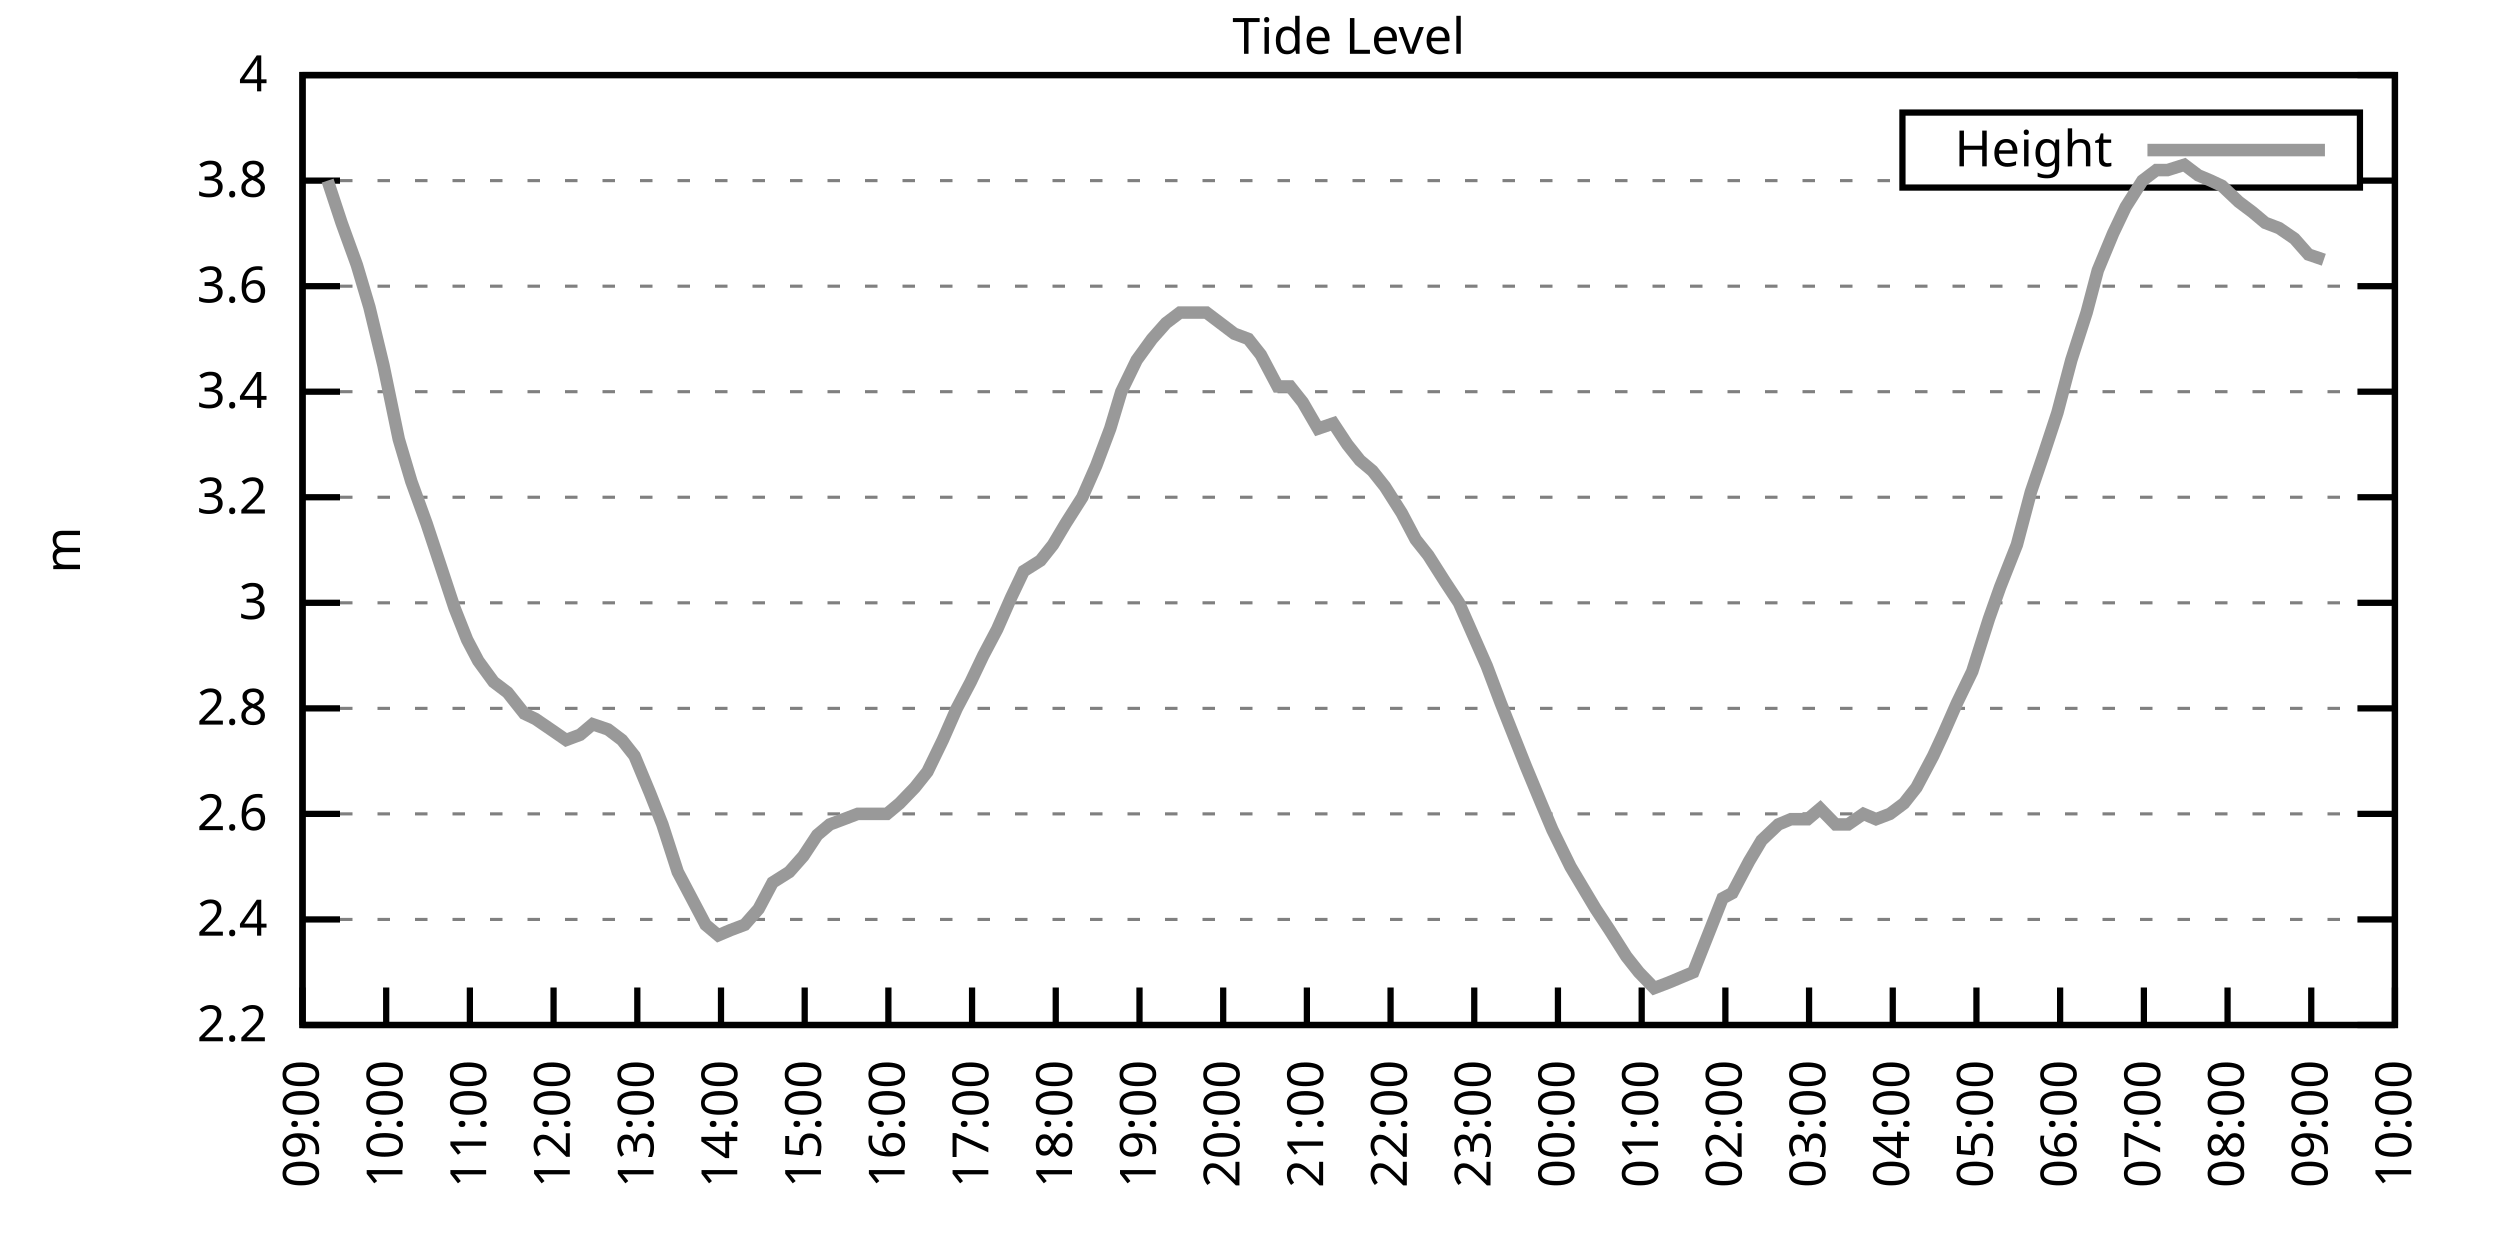
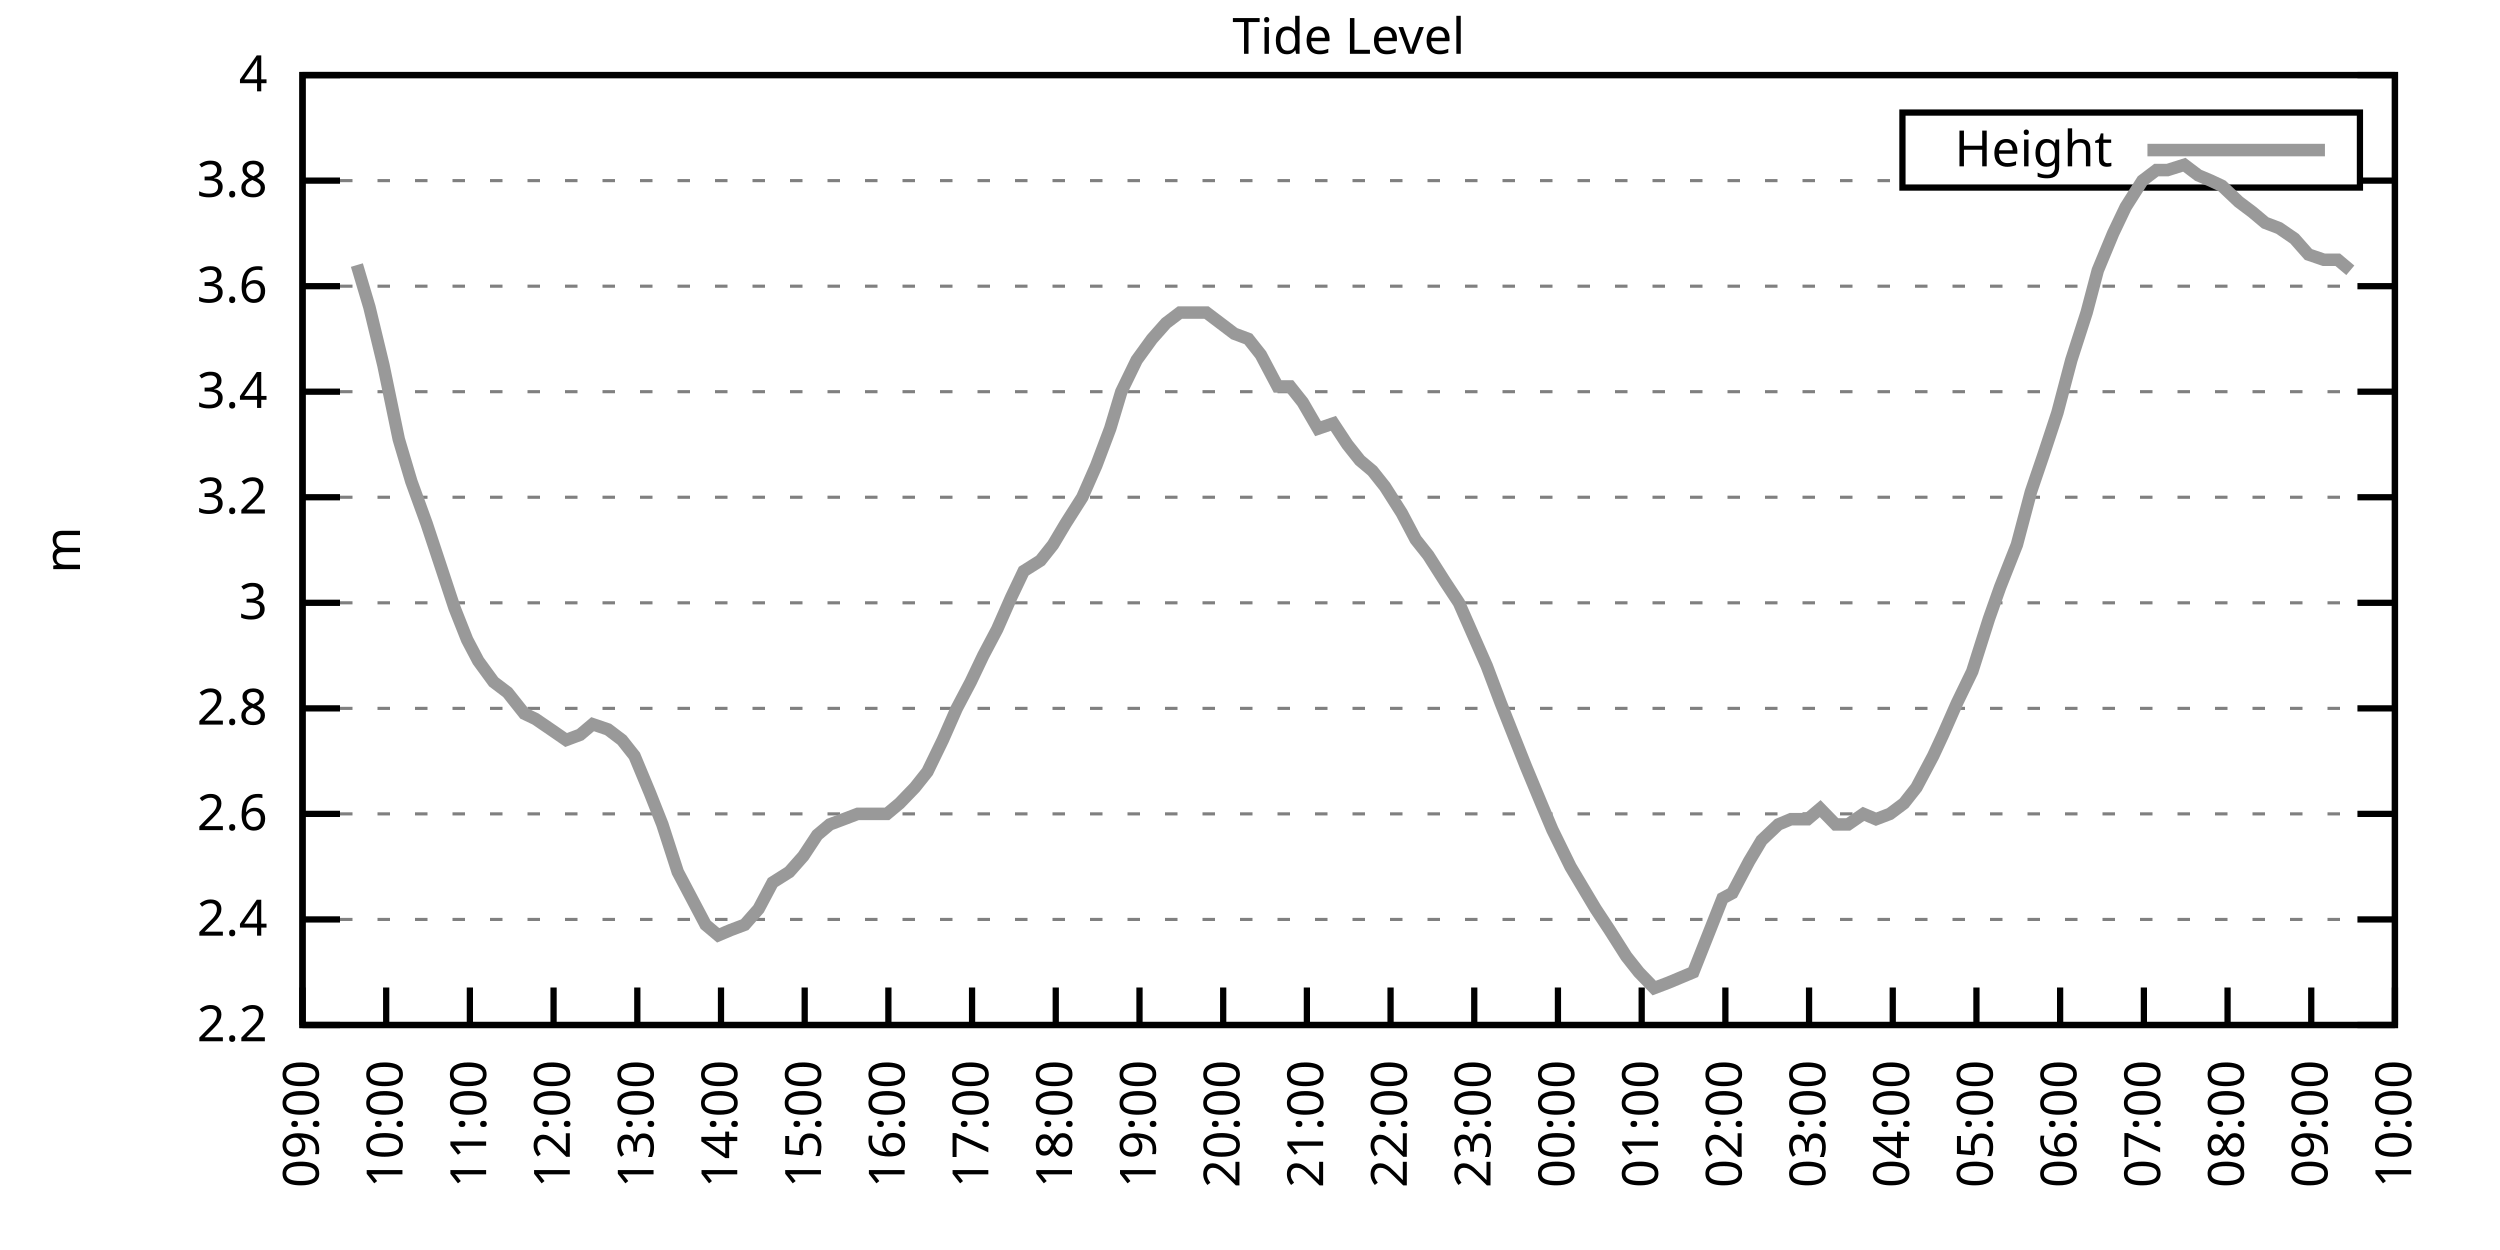
<svg xmlns="http://www.w3.org/2000/svg" xmlns:xlink="http://www.w3.org/1999/xlink" width="400" height="200" viewBox="0 0 400 200">
  <g id="gnuplot_canvas">
    <rect x="0" y="0" width="400" height="200" fill="none" />
    <defs>
      <circle id="gpDot" r="0.5" stroke-width="0.5" stroke="currentColor" />
      <path id="gpPt0" stroke-width="0.333" stroke="currentColor" d="M-1,0 h2 M0,-1 v2" />
      <path id="gpPt1" stroke-width="0.333" stroke="currentColor" d="M-1,-1 L1,1 M1,-1 L-1,1" />
      <path id="gpPt2" stroke-width="0.333" stroke="currentColor" d="M-1,0 L1,0 M0,-1 L0,1 M-1,-1 L1,1 M-1,1 L1,-1" />
      <rect id="gpPt3" stroke-width="0.333" stroke="currentColor" x="-1" y="-1" width="2" height="2" />
      <rect id="gpPt4" stroke-width="0.333" stroke="currentColor" fill="currentColor" x="-1" y="-1" width="2" height="2" />
      <circle id="gpPt5" stroke-width="0.333" stroke="currentColor" cx="0" cy="0" r="1" />
      <use xlink:href="#gpPt5" id="gpPt6" fill="currentColor" stroke="none" />
      <path id="gpPt7" stroke-width="0.333" stroke="currentColor" d="M0,-1.33 L-1.33,0.67 L1.33,0.67 z" />
      <use xlink:href="#gpPt7" id="gpPt8" fill="currentColor" stroke="none" />
      <use xlink:href="#gpPt7" id="gpPt9" stroke="currentColor" transform="rotate(180)" />
      <use xlink:href="#gpPt9" id="gpPt10" fill="currentColor" stroke="none" />
      <use xlink:href="#gpPt3" id="gpPt11" stroke="currentColor" transform="rotate(45)" />
      <use xlink:href="#gpPt11" id="gpPt12" fill="currentColor" stroke="none" />
      <path id="gpPt13" stroke-width="0.333" stroke="currentColor" d="M0,1.330 L1.265,0.411 L0.782,-1.067 L-0.782,-1.076 L-1.265,0.411 z" />
      <use xlink:href="#gpPt13" id="gpPt14" fill="currentColor" stroke="none" />
      <filter id="textbox" filterUnits="objectBoundingBox" x="0" y="0" height="1" width="1">
        <feFlood flood-color="white" flood-opacity="1" result="bgnd" />
        <feComposite in="SourceGraphic" in2="bgnd" operator="atop" />
      </filter>
      <filter id="greybox" filterUnits="objectBoundingBox" x="0" y="0" height="1" width="1">
        <feFlood flood-color="lightgrey" flood-opacity="1" result="grey" />
        <feComposite in="SourceGraphic" in2="grey" operator="atop" />
      </filter>
    </defs>
    <g fill="none" color="white" stroke="currentColor" stroke-width="1.00" stroke-linecap="butt" stroke-linejoin="miter">
</g>
    <g fill="none" color="black" stroke="currentColor" stroke-width="1.00" stroke-linecap="butt" stroke-linejoin="miter">
      <g stroke="none" shape-rendering="crispEdges">
        <polygon fill="rgb(255, 255, 255)" points="48.40,164.00 383.18,164.00 383.18,12.02 48.40,12.02 " />
      </g>
    </g>
    <g fill="none" color="black" stroke="currentColor" stroke-width="1.00" stroke-linecap="butt" stroke-linejoin="miter">
</g>
    <g fill="none" color="black" stroke="black" stroke-width="0.50" stroke-linecap="butt" stroke-linejoin="miter">
</g>
    <g fill="none" color="gray" stroke="currentColor" stroke-width="0.50" stroke-linecap="butt" stroke-linejoin="miter">
      <path stroke="gray" stroke-dasharray="2,4" class="gridline" d="M48.40,164.00 L383.19,164.00  " />
    </g>
    <g fill="none" color="gray" stroke="gray" stroke-width="1.00" stroke-linecap="butt" stroke-linejoin="miter">
</g>
    <g fill="none" color="black" stroke="currentColor" stroke-width="1.00" stroke-linecap="butt" stroke-linejoin="miter">
      <path stroke="black" d="M48.40,164.00 L54.40,164.00 M383.19,164.00 L377.19,164.00  " />
      <g transform="translate(42.80,166.60)" stroke="none" fill="black" font-family="Sans" font-size="8.00" text-anchor="end">
        <text>
          <tspan font-family="Sans"> 2.2</tspan>
        </text>
      </g>
    </g>
    <g fill="none" color="black" stroke="currentColor" stroke-width="1.00" stroke-linecap="butt" stroke-linejoin="miter">
</g>
    <g fill="none" color="black" stroke="black" stroke-width="0.50" stroke-linecap="butt" stroke-linejoin="miter">
</g>
    <g fill="none" color="gray" stroke="currentColor" stroke-width="0.50" stroke-linecap="butt" stroke-linejoin="miter">
      <path stroke="gray" stroke-dasharray="2,4" class="gridline" d="M48.40,147.11 L383.19,147.11  " />
    </g>
    <g fill="none" color="gray" stroke="gray" stroke-width="1.00" stroke-linecap="butt" stroke-linejoin="miter">
</g>
    <g fill="none" color="black" stroke="currentColor" stroke-width="1.00" stroke-linecap="butt" stroke-linejoin="miter">
      <path stroke="black" d="M48.40,147.11 L54.40,147.11 M383.19,147.11 L377.19,147.11  " />
      <g transform="translate(42.80,149.71)" stroke="none" fill="black" font-family="Sans" font-size="8.00" text-anchor="end">
        <text>
          <tspan font-family="Sans"> 2.4</tspan>
        </text>
      </g>
    </g>
    <g fill="none" color="black" stroke="currentColor" stroke-width="1.00" stroke-linecap="butt" stroke-linejoin="miter">
</g>
    <g fill="none" color="black" stroke="black" stroke-width="0.50" stroke-linecap="butt" stroke-linejoin="miter">
</g>
    <g fill="none" color="gray" stroke="currentColor" stroke-width="0.50" stroke-linecap="butt" stroke-linejoin="miter">
      <path stroke="gray" stroke-dasharray="2,4" class="gridline" d="M48.40,130.22 L383.19,130.22  " />
    </g>
    <g fill="none" color="gray" stroke="gray" stroke-width="1.00" stroke-linecap="butt" stroke-linejoin="miter">
</g>
    <g fill="none" color="black" stroke="currentColor" stroke-width="1.00" stroke-linecap="butt" stroke-linejoin="miter">
      <path stroke="black" d="M48.40,130.22 L54.40,130.22 M383.19,130.22 L377.19,130.22  " />
      <g transform="translate(42.80,132.82)" stroke="none" fill="black" font-family="Sans" font-size="8.00" text-anchor="end">
        <text>
          <tspan font-family="Sans"> 2.6</tspan>
        </text>
      </g>
    </g>
    <g fill="none" color="black" stroke="currentColor" stroke-width="1.00" stroke-linecap="butt" stroke-linejoin="miter">
</g>
    <g fill="none" color="black" stroke="black" stroke-width="0.50" stroke-linecap="butt" stroke-linejoin="miter">
</g>
    <g fill="none" color="gray" stroke="currentColor" stroke-width="0.50" stroke-linecap="butt" stroke-linejoin="miter">
      <path stroke="gray" stroke-dasharray="2,4" class="gridline" d="M48.40,113.34 L383.19,113.34  " />
    </g>
    <g fill="none" color="gray" stroke="gray" stroke-width="1.00" stroke-linecap="butt" stroke-linejoin="miter">
</g>
    <g fill="none" color="black" stroke="currentColor" stroke-width="1.00" stroke-linecap="butt" stroke-linejoin="miter">
      <path stroke="black" d="M48.40,113.34 L54.40,113.34 M383.19,113.34 L377.19,113.34  " />
      <g transform="translate(42.80,115.94)" stroke="none" fill="black" font-family="Sans" font-size="8.00" text-anchor="end">
        <text>
          <tspan font-family="Sans"> 2.8</tspan>
        </text>
      </g>
    </g>
    <g fill="none" color="black" stroke="currentColor" stroke-width="1.00" stroke-linecap="butt" stroke-linejoin="miter">
</g>
    <g fill="none" color="black" stroke="black" stroke-width="0.50" stroke-linecap="butt" stroke-linejoin="miter">
</g>
    <g fill="none" color="gray" stroke="currentColor" stroke-width="0.50" stroke-linecap="butt" stroke-linejoin="miter">
      <path stroke="gray" stroke-dasharray="2,4" class="gridline" d="M48.40,96.45 L383.19,96.45  " />
    </g>
    <g fill="none" color="gray" stroke="gray" stroke-width="1.00" stroke-linecap="butt" stroke-linejoin="miter">
</g>
    <g fill="none" color="black" stroke="currentColor" stroke-width="1.00" stroke-linecap="butt" stroke-linejoin="miter">
      <path stroke="black" d="M48.40,96.45 L54.40,96.45 M383.19,96.45 L377.19,96.45  " />
      <g transform="translate(42.80,99.05)" stroke="none" fill="black" font-family="Sans" font-size="8.00" text-anchor="end">
        <text>
          <tspan font-family="Sans"> 3</tspan>
        </text>
      </g>
    </g>
    <g fill="none" color="black" stroke="currentColor" stroke-width="1.00" stroke-linecap="butt" stroke-linejoin="miter">
</g>
    <g fill="none" color="black" stroke="black" stroke-width="0.50" stroke-linecap="butt" stroke-linejoin="miter">
</g>
    <g fill="none" color="gray" stroke="currentColor" stroke-width="0.50" stroke-linecap="butt" stroke-linejoin="miter">
      <path stroke="gray" stroke-dasharray="2,4" class="gridline" d="M48.40,79.56 L383.19,79.56  " />
    </g>
    <g fill="none" color="gray" stroke="gray" stroke-width="1.00" stroke-linecap="butt" stroke-linejoin="miter">
</g>
    <g fill="none" color="black" stroke="currentColor" stroke-width="1.00" stroke-linecap="butt" stroke-linejoin="miter">
      <path stroke="black" d="M48.40,79.56 L54.40,79.56 M383.19,79.56 L377.19,79.56  " />
      <g transform="translate(42.80,82.16)" stroke="none" fill="black" font-family="Sans" font-size="8.00" text-anchor="end">
        <text>
          <tspan font-family="Sans"> 3.2</tspan>
        </text>
      </g>
    </g>
    <g fill="none" color="black" stroke="currentColor" stroke-width="1.00" stroke-linecap="butt" stroke-linejoin="miter">
</g>
    <g fill="none" color="black" stroke="black" stroke-width="0.50" stroke-linecap="butt" stroke-linejoin="miter">
</g>
    <g fill="none" color="gray" stroke="currentColor" stroke-width="0.50" stroke-linecap="butt" stroke-linejoin="miter">
      <path stroke="gray" stroke-dasharray="2,4" class="gridline" d="M48.40,62.67 L383.19,62.67  " />
    </g>
    <g fill="none" color="gray" stroke="gray" stroke-width="1.00" stroke-linecap="butt" stroke-linejoin="miter">
</g>
    <g fill="none" color="black" stroke="currentColor" stroke-width="1.00" stroke-linecap="butt" stroke-linejoin="miter">
      <path stroke="black" d="M48.40,62.67 L54.40,62.67 M383.19,62.67 L377.19,62.67  " />
      <g transform="translate(42.80,65.27)" stroke="none" fill="black" font-family="Sans" font-size="8.00" text-anchor="end">
        <text>
          <tspan font-family="Sans"> 3.4</tspan>
        </text>
      </g>
    </g>
    <g fill="none" color="black" stroke="currentColor" stroke-width="1.00" stroke-linecap="butt" stroke-linejoin="miter">
</g>
    <g fill="none" color="black" stroke="black" stroke-width="0.50" stroke-linecap="butt" stroke-linejoin="miter">
</g>
    <g fill="none" color="gray" stroke="currentColor" stroke-width="0.50" stroke-linecap="butt" stroke-linejoin="miter">
      <path stroke="gray" stroke-dasharray="2,4" class="gridline" d="M48.40,45.79 L383.19,45.79  " />
    </g>
    <g fill="none" color="gray" stroke="gray" stroke-width="1.00" stroke-linecap="butt" stroke-linejoin="miter">
</g>
    <g fill="none" color="black" stroke="currentColor" stroke-width="1.00" stroke-linecap="butt" stroke-linejoin="miter">
      <path stroke="black" d="M48.40,45.79 L54.40,45.79 M383.19,45.79 L377.19,45.79  " />
      <g transform="translate(42.80,48.39)" stroke="none" fill="black" font-family="Sans" font-size="8.00" text-anchor="end">
        <text>
          <tspan font-family="Sans"> 3.6</tspan>
        </text>
      </g>
    </g>
    <g fill="none" color="black" stroke="currentColor" stroke-width="1.00" stroke-linecap="butt" stroke-linejoin="miter">
</g>
    <g fill="none" color="black" stroke="black" stroke-width="0.50" stroke-linecap="butt" stroke-linejoin="miter">
</g>
    <g fill="none" color="gray" stroke="currentColor" stroke-width="0.50" stroke-linecap="butt" stroke-linejoin="miter">
      <path stroke="gray" stroke-dasharray="2,4" class="gridline" d="M48.40,28.90 L304.39,28.90 M377.59,28.90 L383.19,28.90  " />
    </g>
    <g fill="none" color="gray" stroke="gray" stroke-width="1.00" stroke-linecap="butt" stroke-linejoin="miter">
</g>
    <g fill="none" color="black" stroke="currentColor" stroke-width="1.00" stroke-linecap="butt" stroke-linejoin="miter">
      <path stroke="black" d="M48.40,28.90 L54.40,28.90 M383.19,28.90 L377.19,28.90  " />
      <g transform="translate(42.80,31.50)" stroke="none" fill="black" font-family="Sans" font-size="8.00" text-anchor="end">
        <text>
          <tspan font-family="Sans"> 3.8</tspan>
        </text>
      </g>
    </g>
    <g fill="none" color="black" stroke="currentColor" stroke-width="1.00" stroke-linecap="butt" stroke-linejoin="miter">
</g>
    <g fill="none" color="black" stroke="black" stroke-width="0.50" stroke-linecap="butt" stroke-linejoin="miter">
</g>
    <g fill="none" color="gray" stroke="currentColor" stroke-width="0.50" stroke-linecap="butt" stroke-linejoin="miter">
      <path stroke="gray" stroke-dasharray="2,4" class="gridline" d="M48.40,12.01 L383.19,12.01  " />
    </g>
    <g fill="none" color="gray" stroke="gray" stroke-width="1.00" stroke-linecap="butt" stroke-linejoin="miter">
</g>
    <g fill="none" color="black" stroke="currentColor" stroke-width="1.00" stroke-linecap="butt" stroke-linejoin="miter">
      <path stroke="black" d="M48.40,12.01 L54.40,12.01 M383.19,12.01 L377.19,12.01  " />
      <g transform="translate(42.80,14.61)" stroke="none" fill="black" font-family="Sans" font-size="8.00" text-anchor="end">
        <text>
          <tspan font-family="Sans"> 4</tspan>
        </text>
      </g>
    </g>
    <g fill="none" color="black" stroke="currentColor" stroke-width="1.00" stroke-linecap="butt" stroke-linejoin="miter">
      <path stroke="black" d="M48.40,164.00 L48.40,158.00  " />
      <g transform="translate(51.00,169.60) rotate(270.00)" stroke="none" fill="black" font-family="Sans" font-size="8.00" text-anchor="end">
        <text>
          <tspan font-family="Sans">09:00</tspan>
        </text>
      </g>
    </g>
    <g fill="none" color="black" stroke="currentColor" stroke-width="1.00" stroke-linecap="butt" stroke-linejoin="miter">
      <path stroke="black" d="M61.79,164.00 L61.79,158.00  " />
      <g transform="translate(64.39,169.60) rotate(270.00)" stroke="none" fill="black" font-family="Sans" font-size="8.00" text-anchor="end">
        <text>
          <tspan font-family="Sans">10:00</tspan>
        </text>
      </g>
    </g>
    <g fill="none" color="black" stroke="currentColor" stroke-width="1.00" stroke-linecap="butt" stroke-linejoin="miter">
      <path stroke="black" d="M75.18,164.00 L75.18,158.00  " />
      <g transform="translate(77.78,169.60) rotate(270.00)" stroke="none" fill="black" font-family="Sans" font-size="8.00" text-anchor="end">
        <text>
          <tspan font-family="Sans">11:00</tspan>
        </text>
      </g>
    </g>
    <g fill="none" color="black" stroke="currentColor" stroke-width="1.00" stroke-linecap="butt" stroke-linejoin="miter">
      <path stroke="black" d="M88.57,164.00 L88.57,158.00  " />
      <g transform="translate(91.17,169.60) rotate(270.00)" stroke="none" fill="black" font-family="Sans" font-size="8.00" text-anchor="end">
        <text>
          <tspan font-family="Sans">12:00</tspan>
        </text>
      </g>
    </g>
    <g fill="none" color="black" stroke="currentColor" stroke-width="1.00" stroke-linecap="butt" stroke-linejoin="miter">
      <path stroke="black" d="M101.97,164.00 L101.97,158.00  " />
      <g transform="translate(104.57,169.60) rotate(270.00)" stroke="none" fill="black" font-family="Sans" font-size="8.00" text-anchor="end">
        <text>
          <tspan font-family="Sans">13:00</tspan>
        </text>
      </g>
    </g>
    <g fill="none" color="black" stroke="currentColor" stroke-width="1.00" stroke-linecap="butt" stroke-linejoin="miter">
      <path stroke="black" d="M115.36,164.00 L115.36,158.00  " />
      <g transform="translate(117.96,169.60) rotate(270.00)" stroke="none" fill="black" font-family="Sans" font-size="8.00" text-anchor="end">
        <text>
          <tspan font-family="Sans">14:00</tspan>
        </text>
      </g>
    </g>
    <g fill="none" color="black" stroke="currentColor" stroke-width="1.00" stroke-linecap="butt" stroke-linejoin="miter">
      <path stroke="black" d="M128.75,164.00 L128.75,158.00  " />
      <g transform="translate(131.35,169.60) rotate(270.00)" stroke="none" fill="black" font-family="Sans" font-size="8.00" text-anchor="end">
        <text>
          <tspan font-family="Sans">15:00</tspan>
        </text>
      </g>
    </g>
    <g fill="none" color="black" stroke="currentColor" stroke-width="1.00" stroke-linecap="butt" stroke-linejoin="miter">
      <path stroke="black" d="M142.14,164.00 L142.14,158.00  " />
      <g transform="translate(144.74,169.60) rotate(270.00)" stroke="none" fill="black" font-family="Sans" font-size="8.00" text-anchor="end">
        <text>
          <tspan font-family="Sans">16:00</tspan>
        </text>
      </g>
    </g>
    <g fill="none" color="black" stroke="currentColor" stroke-width="1.00" stroke-linecap="butt" stroke-linejoin="miter">
      <path stroke="black" d="M155.53,164.00 L155.53,158.00  " />
      <g transform="translate(158.13,169.60) rotate(270.00)" stroke="none" fill="black" font-family="Sans" font-size="8.00" text-anchor="end">
        <text>
          <tspan font-family="Sans">17:00</tspan>
        </text>
      </g>
    </g>
    <g fill="none" color="black" stroke="currentColor" stroke-width="1.00" stroke-linecap="butt" stroke-linejoin="miter">
      <path stroke="black" d="M168.92,164.00 L168.92,158.00  " />
      <g transform="translate(171.52,169.60) rotate(270.00)" stroke="none" fill="black" font-family="Sans" font-size="8.00" text-anchor="end">
        <text>
          <tspan font-family="Sans">18:00</tspan>
        </text>
      </g>
    </g>
    <g fill="none" color="black" stroke="currentColor" stroke-width="1.00" stroke-linecap="butt" stroke-linejoin="miter">
      <path stroke="black" d="M182.32,164.00 L182.32,158.00  " />
      <g transform="translate(184.92,169.60) rotate(270.00)" stroke="none" fill="black" font-family="Sans" font-size="8.00" text-anchor="end">
        <text>
          <tspan font-family="Sans">19:00</tspan>
        </text>
      </g>
    </g>
    <g fill="none" color="black" stroke="currentColor" stroke-width="1.00" stroke-linecap="butt" stroke-linejoin="miter">
      <path stroke="black" d="M195.71,164.00 L195.71,158.00  " />
      <g transform="translate(198.31,169.60) rotate(270.00)" stroke="none" fill="black" font-family="Sans" font-size="8.00" text-anchor="end">
        <text>
          <tspan font-family="Sans">20:00</tspan>
        </text>
      </g>
    </g>
    <g fill="none" color="black" stroke="currentColor" stroke-width="1.00" stroke-linecap="butt" stroke-linejoin="miter">
      <path stroke="black" d="M209.10,164.00 L209.10,158.00  " />
      <g transform="translate(211.70,169.60) rotate(270.00)" stroke="none" fill="black" font-family="Sans" font-size="8.00" text-anchor="end">
        <text>
          <tspan font-family="Sans">21:00</tspan>
        </text>
      </g>
    </g>
    <g fill="none" color="black" stroke="currentColor" stroke-width="1.00" stroke-linecap="butt" stroke-linejoin="miter">
      <path stroke="black" d="M222.49,164.00 L222.49,158.00  " />
      <g transform="translate(225.09,169.60) rotate(270.00)" stroke="none" fill="black" font-family="Sans" font-size="8.00" text-anchor="end">
        <text>
          <tspan font-family="Sans">22:00</tspan>
        </text>
      </g>
    </g>
    <g fill="none" color="black" stroke="currentColor" stroke-width="1.00" stroke-linecap="butt" stroke-linejoin="miter">
      <path stroke="black" d="M235.88,164.00 L235.88,158.00  " />
      <g transform="translate(238.48,169.60) rotate(270.00)" stroke="none" fill="black" font-family="Sans" font-size="8.00" text-anchor="end">
        <text>
          <tspan font-family="Sans">23:00</tspan>
        </text>
      </g>
    </g>
    <g fill="none" color="black" stroke="currentColor" stroke-width="1.00" stroke-linecap="butt" stroke-linejoin="miter">
      <path stroke="black" d="M249.27,164.00 L249.27,158.00  " />
      <g transform="translate(251.87,169.60) rotate(270.00)" stroke="none" fill="black" font-family="Sans" font-size="8.00" text-anchor="end">
        <text>
          <tspan font-family="Sans">00:00</tspan>
        </text>
      </g>
    </g>
    <g fill="none" color="black" stroke="currentColor" stroke-width="1.00" stroke-linecap="butt" stroke-linejoin="miter">
      <path stroke="black" d="M262.67,164.00 L262.67,158.00  " />
      <g transform="translate(265.27,169.60) rotate(270.00)" stroke="none" fill="black" font-family="Sans" font-size="8.00" text-anchor="end">
        <text>
          <tspan font-family="Sans">01:00</tspan>
        </text>
      </g>
    </g>
    <g fill="none" color="black" stroke="currentColor" stroke-width="1.00" stroke-linecap="butt" stroke-linejoin="miter">
      <path stroke="black" d="M276.06,164.00 L276.06,158.00  " />
      <g transform="translate(278.66,169.60) rotate(270.00)" stroke="none" fill="black" font-family="Sans" font-size="8.00" text-anchor="end">
        <text>
          <tspan font-family="Sans">02:00</tspan>
        </text>
      </g>
    </g>
    <g fill="none" color="black" stroke="currentColor" stroke-width="1.00" stroke-linecap="butt" stroke-linejoin="miter">
      <path stroke="black" d="M289.45,164.00 L289.45,158.00  " />
      <g transform="translate(292.05,169.60) rotate(270.00)" stroke="none" fill="black" font-family="Sans" font-size="8.00" text-anchor="end">
        <text>
          <tspan font-family="Sans">03:00</tspan>
        </text>
      </g>
    </g>
    <g fill="none" color="black" stroke="currentColor" stroke-width="1.00" stroke-linecap="butt" stroke-linejoin="miter">
      <path stroke="black" d="M302.84,164.00 L302.84,158.00  " />
      <g transform="translate(305.44,169.60) rotate(270.00)" stroke="none" fill="black" font-family="Sans" font-size="8.00" text-anchor="end">
        <text>
          <tspan font-family="Sans">04:00</tspan>
        </text>
      </g>
    </g>
    <g fill="none" color="black" stroke="currentColor" stroke-width="1.00" stroke-linecap="butt" stroke-linejoin="miter">
      <path stroke="black" d="M316.23,164.00 L316.23,158.00  " />
      <g transform="translate(318.83,169.60) rotate(270.00)" stroke="none" fill="black" font-family="Sans" font-size="8.00" text-anchor="end">
        <text>
          <tspan font-family="Sans">05:00</tspan>
        </text>
      </g>
    </g>
    <g fill="none" color="black" stroke="currentColor" stroke-width="1.00" stroke-linecap="butt" stroke-linejoin="miter">
      <path stroke="black" d="M329.62,164.00 L329.62,158.00  " />
      <g transform="translate(332.22,169.60) rotate(270.00)" stroke="none" fill="black" font-family="Sans" font-size="8.00" text-anchor="end">
        <text>
          <tspan font-family="Sans">06:00</tspan>
        </text>
      </g>
    </g>
    <g fill="none" color="black" stroke="currentColor" stroke-width="1.00" stroke-linecap="butt" stroke-linejoin="miter">
      <path stroke="black" d="M343.02,164.00 L343.02,158.00  " />
      <g transform="translate(345.62,169.60) rotate(270.00)" stroke="none" fill="black" font-family="Sans" font-size="8.00" text-anchor="end">
        <text>
          <tspan font-family="Sans">07:00</tspan>
        </text>
      </g>
    </g>
    <g fill="none" color="black" stroke="currentColor" stroke-width="1.00" stroke-linecap="butt" stroke-linejoin="miter">
      <path stroke="black" d="M356.41,164.00 L356.41,158.00  " />
      <g transform="translate(359.01,169.60) rotate(270.00)" stroke="none" fill="black" font-family="Sans" font-size="8.00" text-anchor="end">
        <text>
          <tspan font-family="Sans">08:00</tspan>
        </text>
      </g>
    </g>
    <g fill="none" color="black" stroke="currentColor" stroke-width="1.00" stroke-linecap="butt" stroke-linejoin="miter">
      <path stroke="black" d="M369.80,164.00 L369.80,158.00  " />
      <g transform="translate(372.40,169.60) rotate(270.00)" stroke="none" fill="black" font-family="Sans" font-size="8.00" text-anchor="end">
        <text>
          <tspan font-family="Sans">09:00</tspan>
        </text>
      </g>
    </g>
    <g fill="none" color="black" stroke="currentColor" stroke-width="1.00" stroke-linecap="butt" stroke-linejoin="miter">
      <path stroke="black" d="M383.19,164.00 L383.19,158.00  " />
      <g transform="translate(385.79,169.60) rotate(270.00)" stroke="none" fill="black" font-family="Sans" font-size="8.00" text-anchor="end">
        <text>
          <tspan font-family="Sans">10:00</tspan>
        </text>
      </g>
    </g>
    <g fill="none" color="black" stroke="currentColor" stroke-width="1.00" stroke-linecap="butt" stroke-linejoin="miter">
</g>
    <g fill="none" color="black" stroke="currentColor" stroke-width="1.00" stroke-linecap="butt" stroke-linejoin="miter">
      <path stroke="black" d="M48.40,12.01 L48.40,164.00 L383.19,164.00 L383.19,12.01 L48.40,12.01 Z  " />
    </g>
    <g fill="none" color="black" stroke="currentColor" stroke-width="1.00" stroke-linecap="butt" stroke-linejoin="miter">
</g>
    <g fill="none" color="black" stroke="currentColor" stroke-width="1.00" stroke-linecap="butt" stroke-linejoin="miter">
      <path stroke="black" d="M304.39,30.01 L304.39,18.01 L377.59,18.01 L377.59,30.01 L304.39,30.01 Z  " />
    </g>
    <g id="Tide_level_plot_1">
      <g fill="none" color="white" stroke="black" stroke-width="2.00" stroke-linecap="butt" stroke-linejoin="miter">
</g>
      <g fill="none" color="black" stroke="currentColor" stroke-width="2.00" stroke-linecap="butt" stroke-linejoin="miter">
        <g transform="translate(337.99,26.61)" stroke="none" fill="black" font-family="Sans" font-size="8.00" text-anchor="end">
          <text>
            <tspan font-family="Sans">Height</tspan>
          </text>
        </g>
      </g>
      <g fill="none" color="black" stroke="currentColor" stroke-width="2.00" stroke-linecap="butt" stroke-linejoin="miter">
-         <path stroke="rgb(153, 153, 153)" d="M343.59,24.01 L371.99,24.01 M52.42,28.90 L54.65,35.65 L57.10,42.41 L59.11,49.16 L61.35,58.45 L63.80,70.27   L65.81,77.03 L68.26,83.78 L70.50,90.54 L72.73,97.29 L74.74,102.36 L76.52,105.74 L78.98,109.11 L81.21,110.80   L83.89,114.18 L85.67,115.03 L88.13,116.71 L90.58,118.40 L92.82,117.56 L94.82,115.87 L97.28,116.71 L99.51,118.40   L101.52,120.94 L103.98,126.85 L105.98,131.91 L108.44,139.51 L110.67,143.73 L112.90,147.96 L114.91,149.65 L116.92,148.80   L119.15,147.96 L121.38,145.42 L123.62,141.20 L126.29,139.51 L128.53,136.98 L130.76,133.60 L132.77,131.91 L135.00,131.07   L137.23,130.22 L139.46,130.22 L141.92,130.22 L143.93,128.54 L146.38,126.00 L148.39,123.47 L150.85,118.40 L153.08,113.34   L155.31,109.11 L157.32,104.89 L159.55,100.67 L161.78,95.60 L163.79,91.38 L166.47,89.69 L168.48,87.16 L170.49,83.78   L173.17,79.56 L175.40,74.49 L177.63,68.58 L179.41,62.67 L181.87,57.61 L184.32,54.23 L186.56,51.70 L188.79,50.01   L190.80,50.01 L193.03,50.01 L195.26,51.70 L197.49,53.39 L199.73,54.23 L201.73,56.76 L204.41,61.83 L206.42,61.83   L208.43,64.36 L210.88,68.58 L213.34,67.74 L215.57,71.12 L217.58,73.65 L219.59,75.34 L221.60,77.87 L224.28,82.09   L226.51,86.32 L228.52,88.85 L231.20,93.07 L233.43,96.45 L235.66,101.52 L237.89,106.58 L240.12,112.49 L242.13,117.56   L244.14,122.62 L246.60,128.54 L248.38,132.76 L251.28,138.67 L253.29,142.05 L255.30,145.42 L257.53,148.80 L260.21,153.02   L262.22,155.56 L264.67,158.09 L266.91,157.24 L268.92,156.40 L270.92,155.56 L273.60,148.80 L275.61,143.73 L277.17,142.89   L279.85,137.82 L281.86,134.45 L284.54,131.91 L286.55,131.07 L289.23,131.07 L291.23,129.38 L293.69,131.91 L295.70,131.91   L298.15,130.22 L300.16,131.07 L302.39,130.22 L304.63,128.54 L306.63,126.00 L309.31,120.94 L310.88,117.56 L313.11,112.49   L315.56,107.43 L318.24,98.98 L320.03,93.92 L322.70,87.16 L324.94,78.72 L326.95,72.81 L329.18,66.05 L331.41,57.61   L333.86,50.01 L335.65,43.25 L338.10,37.34 L340.11,33.12 L342.79,28.90 L345.02,27.21 L346.81,27.21 L349.49,26.36   L351.72,28.05 L353.73,28.90 L355.51,29.74 L358.19,32.28 L360.42,33.96 L362.43,35.65 L364.66,36.50 L367.12,38.19   L369.35,40.72 L371.81,41.56  " />
+         <path stroke="rgb(153, 153, 153)" d="M343.59,24.01 L371.99,24.01 M57.10,42.41 L59.11,49.16 L61.35,58.45 L63.80,70.27 L65.81,77.03 L68.26,83.78   L70.50,90.54 L72.73,97.29 L74.74,102.36 L76.52,105.74 L78.98,109.11 L81.21,110.80 L83.89,114.18 L85.67,115.03   L88.13,116.71 L90.58,118.40 L92.82,117.56 L94.82,115.87 L97.28,116.71 L99.51,118.40 L101.52,120.94 L103.98,126.85   L105.98,131.91 L108.44,139.51 L110.67,143.73 L112.90,147.96 L114.91,149.65 L116.92,148.80 L119.15,147.96 L121.38,145.42   L123.62,141.20 L126.29,139.51 L128.53,136.98 L130.76,133.60 L132.77,131.91 L135.00,131.07 L137.23,130.22 L139.46,130.22   L141.92,130.22 L143.93,128.54 L146.38,126.00 L148.39,123.47 L150.85,118.40 L153.08,113.34 L155.31,109.11 L157.32,104.89   L159.55,100.67 L161.78,95.60 L163.79,91.38 L166.47,89.69 L168.48,87.16 L170.49,83.78 L173.17,79.56 L175.40,74.49   L177.63,68.58 L179.41,62.67 L181.87,57.61 L184.32,54.23 L186.56,51.70 L188.79,50.01 L190.80,50.01 L193.03,50.01   L195.26,51.70 L197.49,53.39 L199.73,54.23 L201.73,56.76 L204.41,61.83 L206.42,61.83 L208.43,64.36 L210.88,68.58   L213.34,67.74 L215.57,71.12 L217.58,73.65 L219.59,75.34 L221.60,77.87 L224.28,82.09 L226.51,86.32 L228.52,88.85   L231.20,93.07 L233.43,96.45 L235.66,101.52 L237.89,106.58 L240.12,112.49 L242.13,117.56 L244.14,122.62 L246.60,128.54   L248.38,132.76 L251.28,138.67 L253.29,142.05 L255.30,145.42 L257.53,148.80 L260.21,153.02 L262.22,155.56 L264.67,158.09   L266.91,157.24 L268.92,156.40 L270.92,155.56 L273.60,148.80 L275.61,143.73 L277.17,142.89 L279.85,137.82 L281.86,134.45   L284.54,131.91 L286.55,131.07 L289.23,131.07 L291.23,129.38 L293.69,131.91 L295.70,131.91 L298.15,130.22 L300.16,131.07   L302.39,130.22 L304.63,128.54 L306.63,126.00 L309.31,120.94 L310.88,117.56 L313.11,112.49 L315.56,107.43 L318.24,98.98   L320.03,93.92 L322.70,87.16 L324.94,78.72 L326.95,72.81 L329.18,66.05 L331.41,57.61 L333.86,50.01 L335.65,43.25   L338.10,37.34 L340.11,33.12 L342.79,28.90 L345.02,27.21 L346.81,27.21 L349.49,26.36 L351.72,28.05 L353.73,28.90   L355.51,29.74 L358.19,32.28 L360.42,33.96 L362.43,35.65 L364.66,36.50 L367.12,38.19 L369.35,40.72 L371.81,41.56   L374.04,41.56 L376.05,43.25  " />
      </g>
    </g>
    <g fill="none" color="black" stroke="currentColor" stroke-width="2.00" stroke-linecap="butt" stroke-linejoin="miter">
</g>
    <g fill="none" color="black" stroke="black" stroke-width="1.00" stroke-linecap="butt" stroke-linejoin="miter">
</g>
    <g fill="none" color="black" stroke="currentColor" stroke-width="1.00" stroke-linecap="butt" stroke-linejoin="miter">
      <path stroke="black" d="M48.40,12.01 L48.40,164.00 L383.19,164.00 L383.19,12.01 L48.40,12.01 Z  " />
      <g transform="translate(12.80,88.01) rotate(270.00)" stroke="none" fill="black" font-family="Sans" font-size="8.00" text-anchor="middle">
        <text>
          <tspan font-family="Sans">m</tspan>
        </text>
      </g>
    </g>
    <g fill="none" color="black" stroke="currentColor" stroke-width="1.00" stroke-linecap="butt" stroke-linejoin="miter">
</g>
    <g fill="none" color="black" stroke="currentColor" stroke-width="1.00" stroke-linecap="butt" stroke-linejoin="miter">
      <g transform="translate(215.79,8.61)" stroke="none" fill="black" font-family="Sans" font-size="8.00" text-anchor="middle">
        <text>
          <tspan font-family="Sans">Tide Level</tspan>
        </text>
      </g>
    </g>
    <g fill="none" color="black" stroke="currentColor" stroke-width="1.00" stroke-linecap="butt" stroke-linejoin="miter">
</g>
  </g>
</svg>
